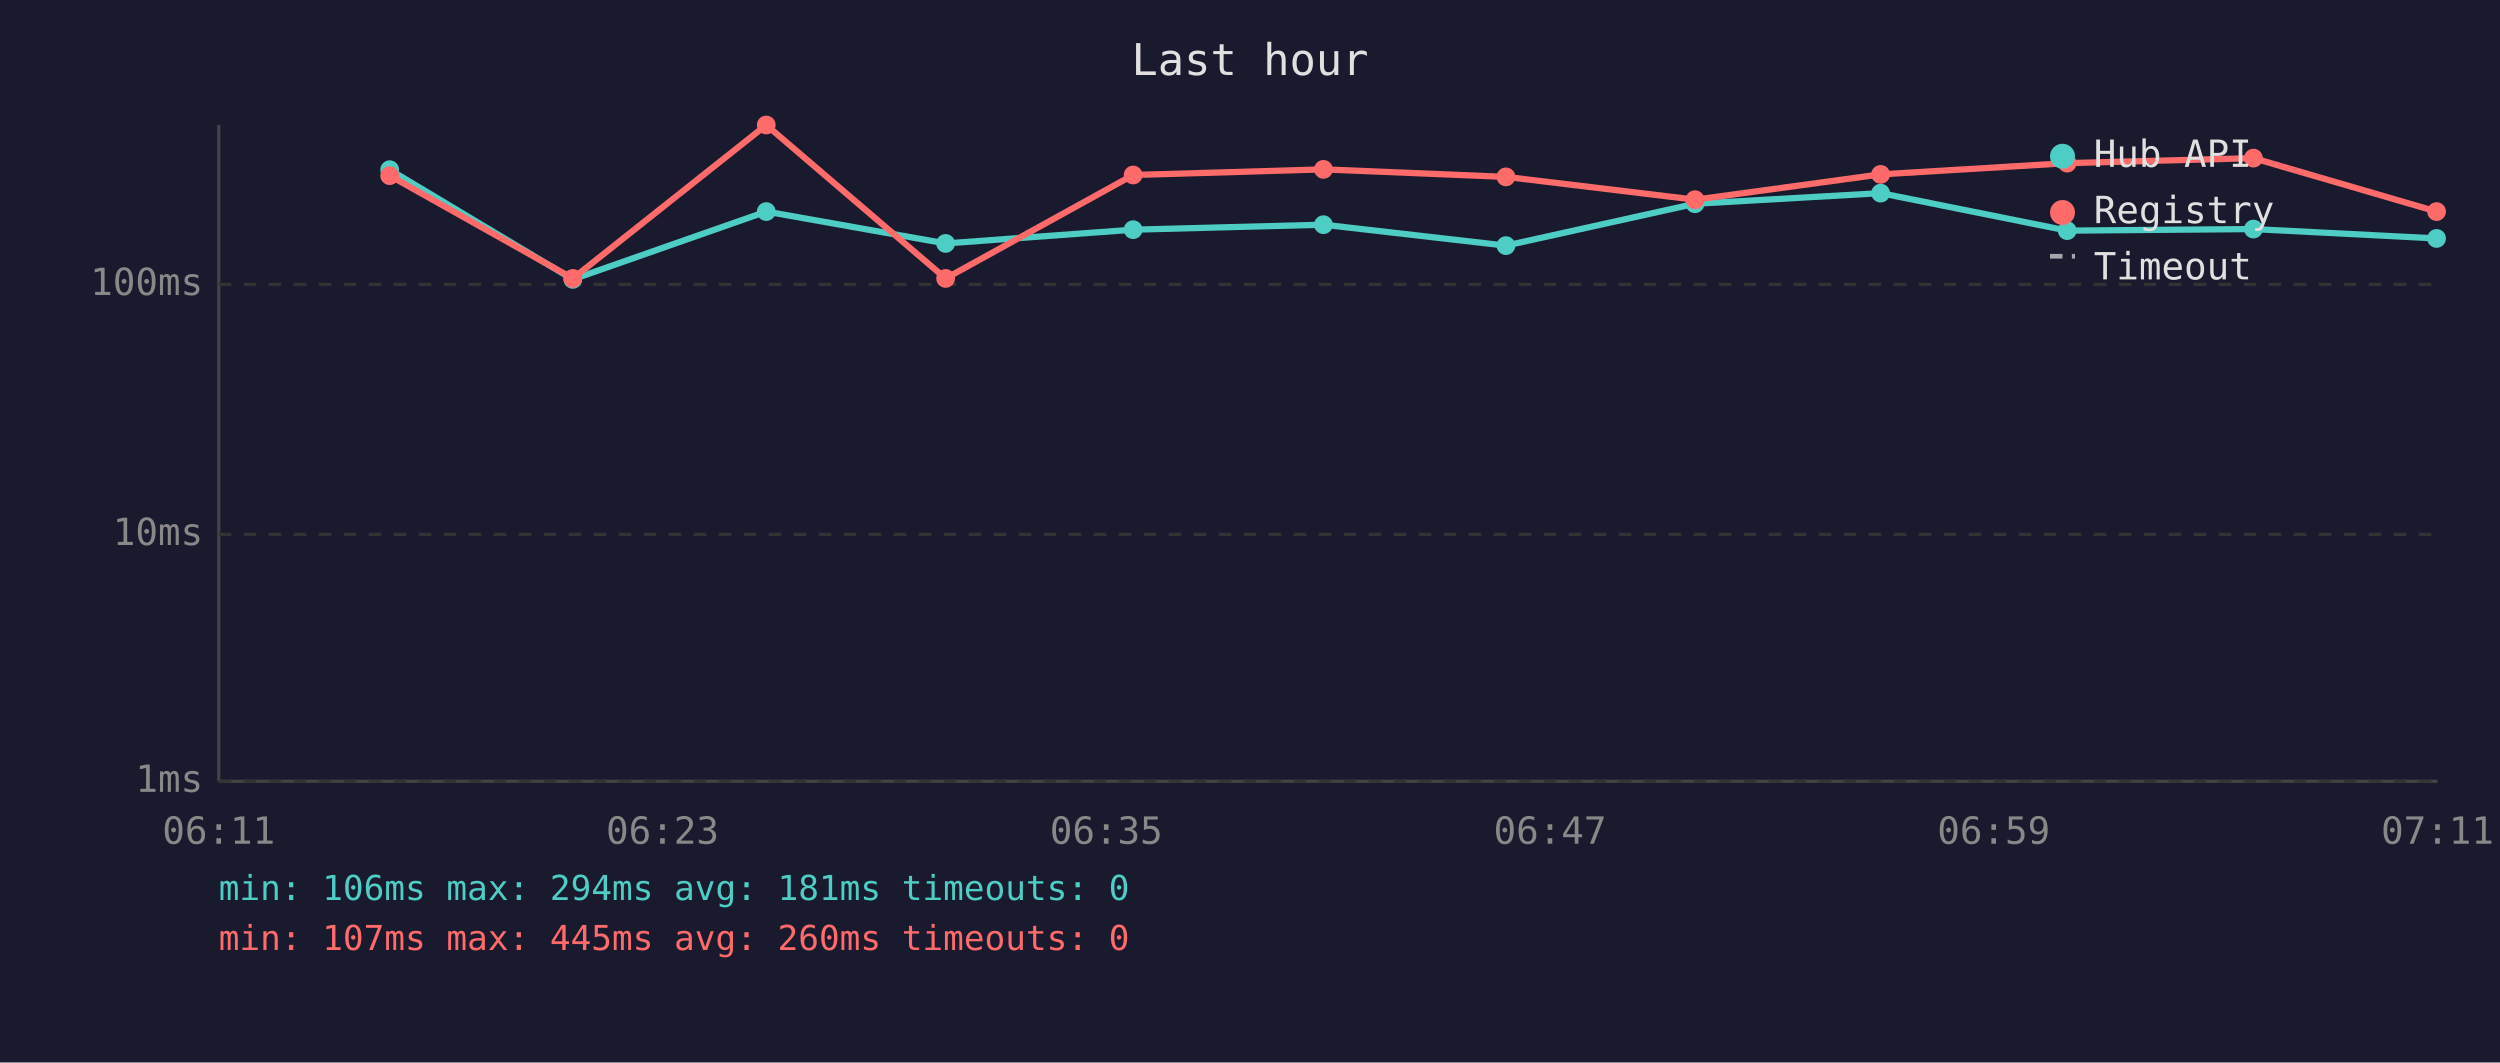
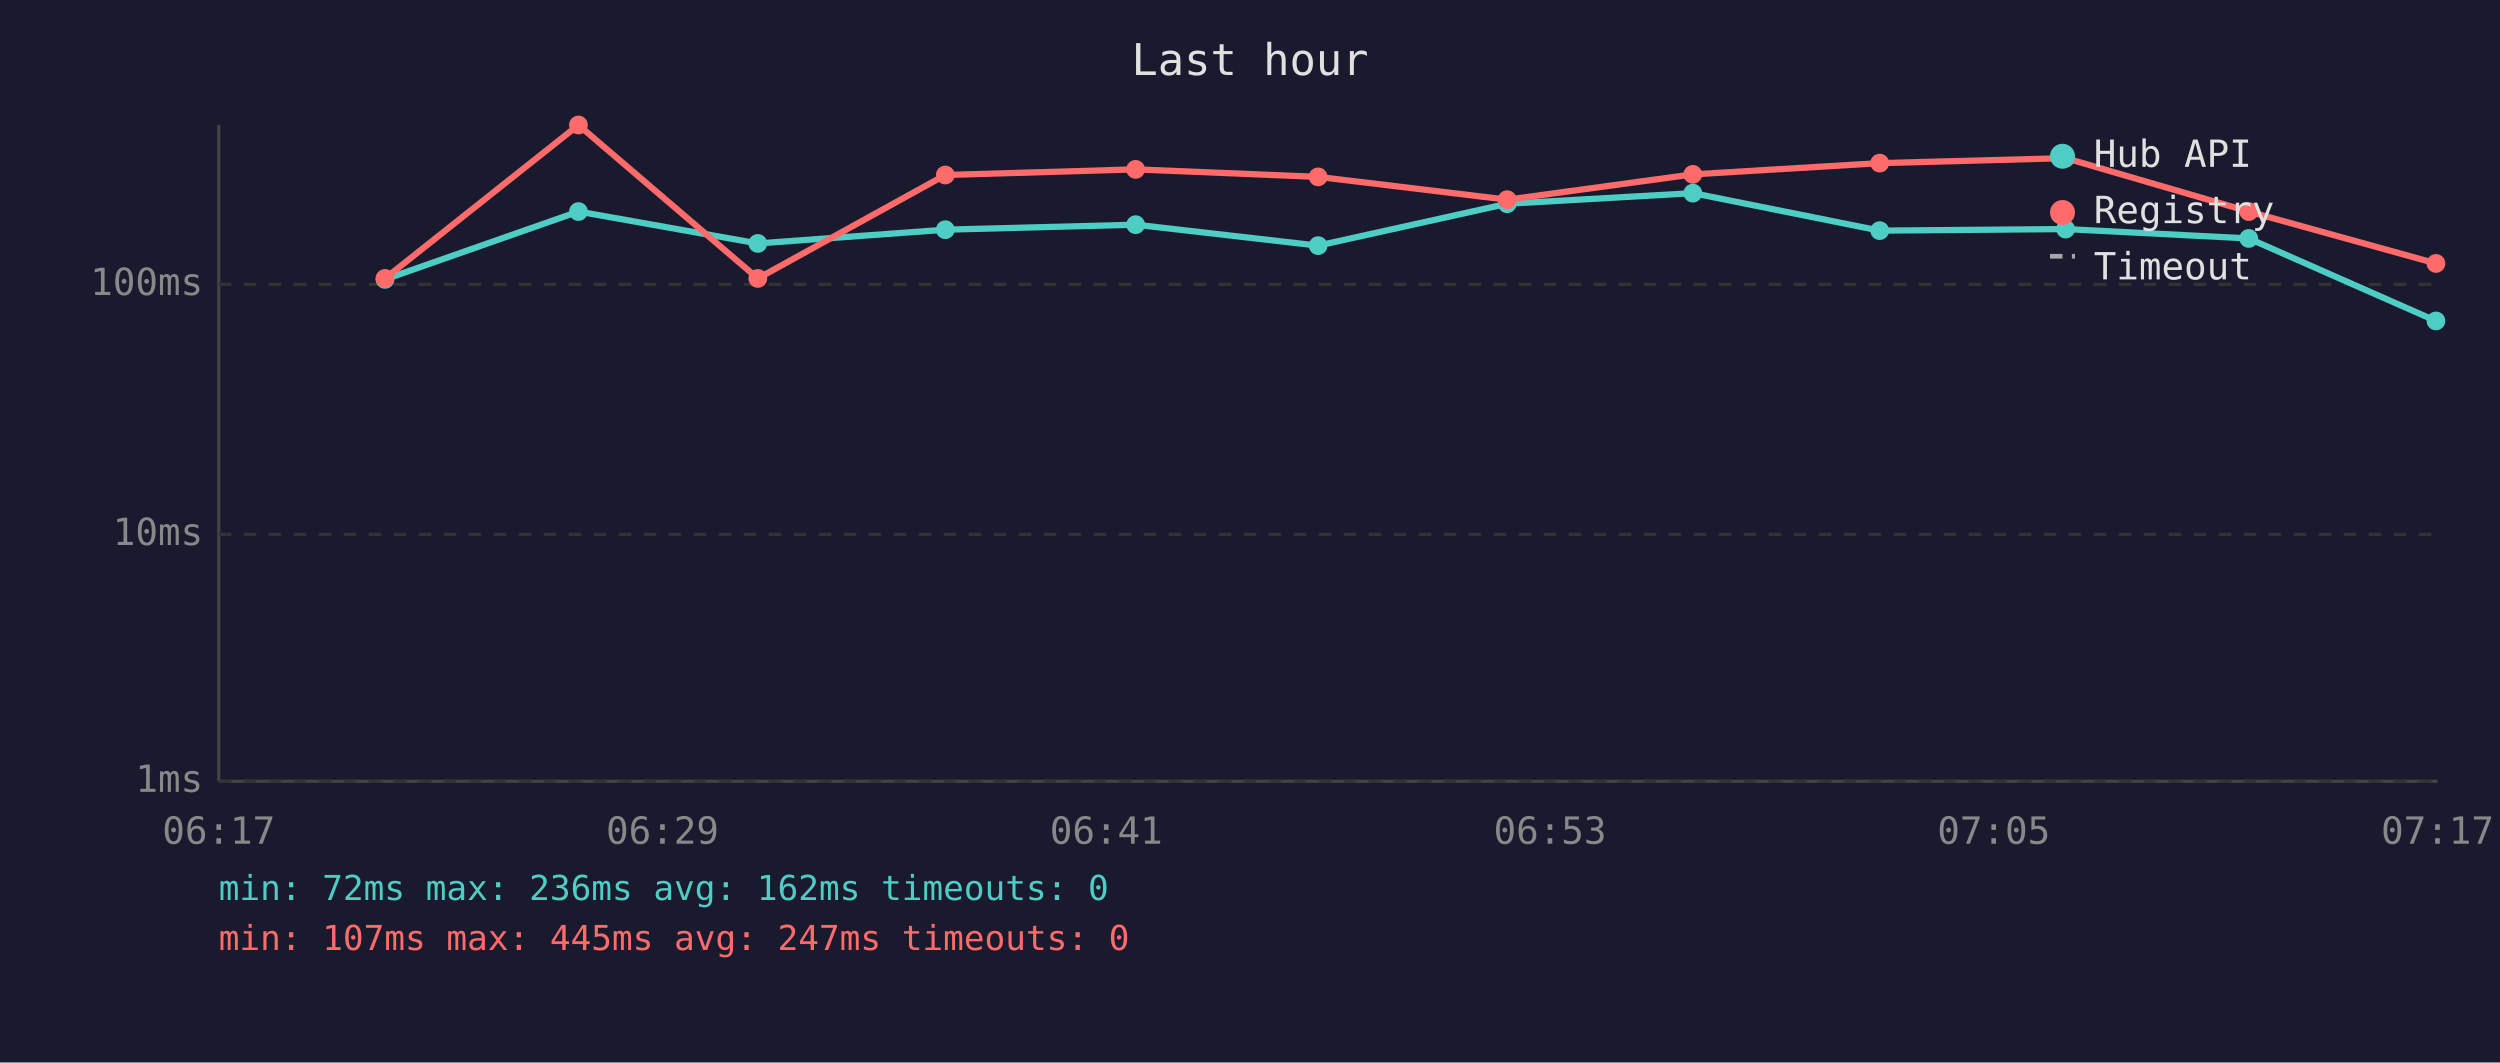
<svg xmlns="http://www.w3.org/2000/svg" viewBox="0 0 800 340" font-family="monospace" font-size="12">
  <rect width="800" height="340" fill="#1a1a2e" />
  <text x="400" y="24" fill="#e0e0e0" font-size="14" text-anchor="middle">Last hour</text>
  <line x1="70" y1="40" x2="70" y2="250" stroke="#444" stroke-width="1" />
  <line x1="70" y1="250" x2="780" y2="250" stroke="#444" stroke-width="1" />
  <line x1="70" y1="250" x2="780" y2="250" stroke="#333" stroke-width="1" stroke-dasharray="4" />
  <text x="65" y="250" fill="#888" text-anchor="end" dominant-baseline="middle">1ms</text>
  <line x1="70" y1="171" x2="780" y2="171" stroke="#333" stroke-width="1" stroke-dasharray="4" />
  <text x="65" y="171" fill="#888" text-anchor="end" dominant-baseline="middle">10ms</text>
  <line x1="70" y1="91" x2="780" y2="91" stroke="#333" stroke-width="1" stroke-dasharray="4" />
  <text x="65" y="91" fill="#888" text-anchor="end" dominant-baseline="middle">100ms</text>
-   <text x="70" y="270" fill="#888" text-anchor="middle">06:11</text>
-   <text x="212" y="270" fill="#888" text-anchor="middle">06:23</text>
-   <text x="354" y="270" fill="#888" text-anchor="middle">06:35</text>
-   <text x="496" y="270" fill="#888" text-anchor="middle">06:47</text>
-   <text x="638" y="270" fill="#888" text-anchor="middle">06:59</text>
-   <text x="780" y="270" fill="#888" text-anchor="middle">07:11</text>
-   <polyline points="124.7,54.3 183.3,89.4 245.2,67.7 302.6,77.9 362.6,73.5 423.5,71.9 481.9,78.6 542.4,65.2 601.8,61.8 661.5,73.8 721.1,73.3 779.7,76.3" fill="none" stroke="#4ecdc4" stroke-width="2" opacity="1" />
-   <circle cx="124.7" cy="54.3" r="3" fill="#4ecdc4" />
-   <circle cx="183.3" cy="89.4" r="3" fill="#4ecdc4" />
-   <circle cx="245.2" cy="67.7" r="3" fill="#4ecdc4" />
-   <circle cx="302.6" cy="77.9" r="3" fill="#4ecdc4" />
-   <circle cx="362.6" cy="73.5" r="3" fill="#4ecdc4" />
-   <circle cx="423.5" cy="71.9" r="3" fill="#4ecdc4" />
-   <circle cx="481.9" cy="78.6" r="3" fill="#4ecdc4" />
-   <circle cx="542.4" cy="65.2" r="3" fill="#4ecdc4" />
-   <circle cx="601.8" cy="61.8" r="3" fill="#4ecdc4" />
-   <circle cx="661.5" cy="73.8" r="3" fill="#4ecdc4" />
-   <circle cx="721.1" cy="73.3" r="3" fill="#4ecdc4" />
-   <circle cx="779.7" cy="76.3" r="3" fill="#4ecdc4" />
-   <polyline points="124.7,56.2 183.3,89.1 245.2,40.0 302.6,89.1 362.6,56.0 423.5,54.2 481.9,56.6 542.4,63.9 601.8,55.8 661.5,52.2 721.1,50.6 779.7,67.7" fill="none" stroke="#ff6b6b" stroke-width="2" opacity="1" />
-   <circle cx="124.7" cy="56.2" r="3" fill="#ff6b6b" />
-   <circle cx="183.3" cy="89.1" r="3" fill="#ff6b6b" />
-   <circle cx="245.2" cy="40.0" r="3" fill="#ff6b6b" />
-   <circle cx="302.6" cy="89.1" r="3" fill="#ff6b6b" />
-   <circle cx="362.6" cy="56.0" r="3" fill="#ff6b6b" />
-   <circle cx="423.5" cy="54.2" r="3" fill="#ff6b6b" />
-   <circle cx="481.9" cy="56.6" r="3" fill="#ff6b6b" />
-   <circle cx="542.4" cy="63.9" r="3" fill="#ff6b6b" />
-   <circle cx="601.8" cy="55.8" r="3" fill="#ff6b6b" />
-   <circle cx="661.5" cy="52.2" r="3" fill="#ff6b6b" />
-   <circle cx="721.1" cy="50.6" r="3" fill="#ff6b6b" />
-   <circle cx="779.7" cy="67.7" r="3" fill="#ff6b6b" />
+   <text x="70" y="270" fill="#888" text-anchor="middle">06:17</text>
+   <text x="212" y="270" fill="#888" text-anchor="middle">06:29</text>
+   <text x="354" y="270" fill="#888" text-anchor="middle">06:41</text>
+   <text x="496" y="270" fill="#888" text-anchor="middle">06:53</text>
+   <text x="638" y="270" fill="#888" text-anchor="middle">07:05</text>
+   <text x="780" y="270" fill="#888" text-anchor="middle">07:17</text>
+   <polyline points="123.2,89.4 185.1,67.7 242.5,77.9 302.5,73.5 363.4,71.9 421.8,78.6 482.3,65.2 541.7,61.8 601.5,73.8 661.0,73.3 719.6,76.3 779.5,102.7" fill="none" stroke="#4ecdc4" stroke-width="2" opacity="1" />
+   <circle cx="123.2" cy="89.4" r="3" fill="#4ecdc4" />
+   <circle cx="185.1" cy="67.7" r="3" fill="#4ecdc4" />
+   <circle cx="242.5" cy="77.9" r="3" fill="#4ecdc4" />
+   <circle cx="302.5" cy="73.5" r="3" fill="#4ecdc4" />
+   <circle cx="363.4" cy="71.9" r="3" fill="#4ecdc4" />
+   <circle cx="421.8" cy="78.6" r="3" fill="#4ecdc4" />
+   <circle cx="482.3" cy="65.2" r="3" fill="#4ecdc4" />
+   <circle cx="541.7" cy="61.8" r="3" fill="#4ecdc4" />
+   <circle cx="601.5" cy="73.8" r="3" fill="#4ecdc4" />
+   <circle cx="661.0" cy="73.3" r="3" fill="#4ecdc4" />
+   <circle cx="719.6" cy="76.3" r="3" fill="#4ecdc4" />
+   <circle cx="779.5" cy="102.7" r="3" fill="#4ecdc4" />
+   <polyline points="123.2,89.1 185.1,40.0 242.5,89.1 302.5,56.0 363.4,54.2 421.8,56.6 482.3,63.9 541.7,55.8 601.5,52.2 661.0,50.6 719.6,67.7 779.5,84.3" fill="none" stroke="#ff6b6b" stroke-width="2" opacity="1" />
+   <circle cx="123.2" cy="89.1" r="3" fill="#ff6b6b" />
+   <circle cx="185.1" cy="40.0" r="3" fill="#ff6b6b" />
+   <circle cx="242.5" cy="89.1" r="3" fill="#ff6b6b" />
+   <circle cx="302.5" cy="56.0" r="3" fill="#ff6b6b" />
+   <circle cx="363.4" cy="54.2" r="3" fill="#ff6b6b" />
+   <circle cx="421.8" cy="56.6" r="3" fill="#ff6b6b" />
+   <circle cx="482.3" cy="63.9" r="3" fill="#ff6b6b" />
+   <circle cx="541.7" cy="55.8" r="3" fill="#ff6b6b" />
+   <circle cx="601.5" cy="52.2" r="3" fill="#ff6b6b" />
+   <circle cx="661.0" cy="50.6" r="3" fill="#ff6b6b" />
+   <circle cx="719.6" cy="67.7" r="3" fill="#ff6b6b" />
+   <circle cx="779.5" cy="84.3" r="3" fill="#ff6b6b" />
  <circle cx="660" cy="50" r="4" fill="#4ecdc4" />
  <text x="670" y="50" fill="#e0e0e0" dominant-baseline="middle">Hub API</text>
  <circle cx="660" cy="68" r="4" fill="#ff6b6b" />
  <text x="670" y="68" fill="#e0e0e0" dominant-baseline="middle">Registry</text>
  <line x1="656" y1="82" x2="664" y2="82" stroke="#e0e0e0" stroke-width="1.5" stroke-dasharray="4,3" opacity="0.7" />
  <text x="670" y="86" fill="#e0e0e0" dominant-baseline="middle">Timeout</text>
-   <text x="70" y="288" fill="#4ecdc4" font-size="11">min: 106ms  max: 294ms  avg: 181ms  timeouts: 0</text>
-   <text x="70" y="304" fill="#ff6b6b" font-size="11">min: 107ms  max: 445ms  avg: 260ms  timeouts: 0</text>
+   <text x="70" y="288" fill="#4ecdc4" font-size="11">min: 72ms  max: 236ms  avg: 162ms  timeouts: 0</text>
+   <text x="70" y="304" fill="#ff6b6b" font-size="11">min: 107ms  max: 445ms  avg: 247ms  timeouts: 0</text>
</svg>
